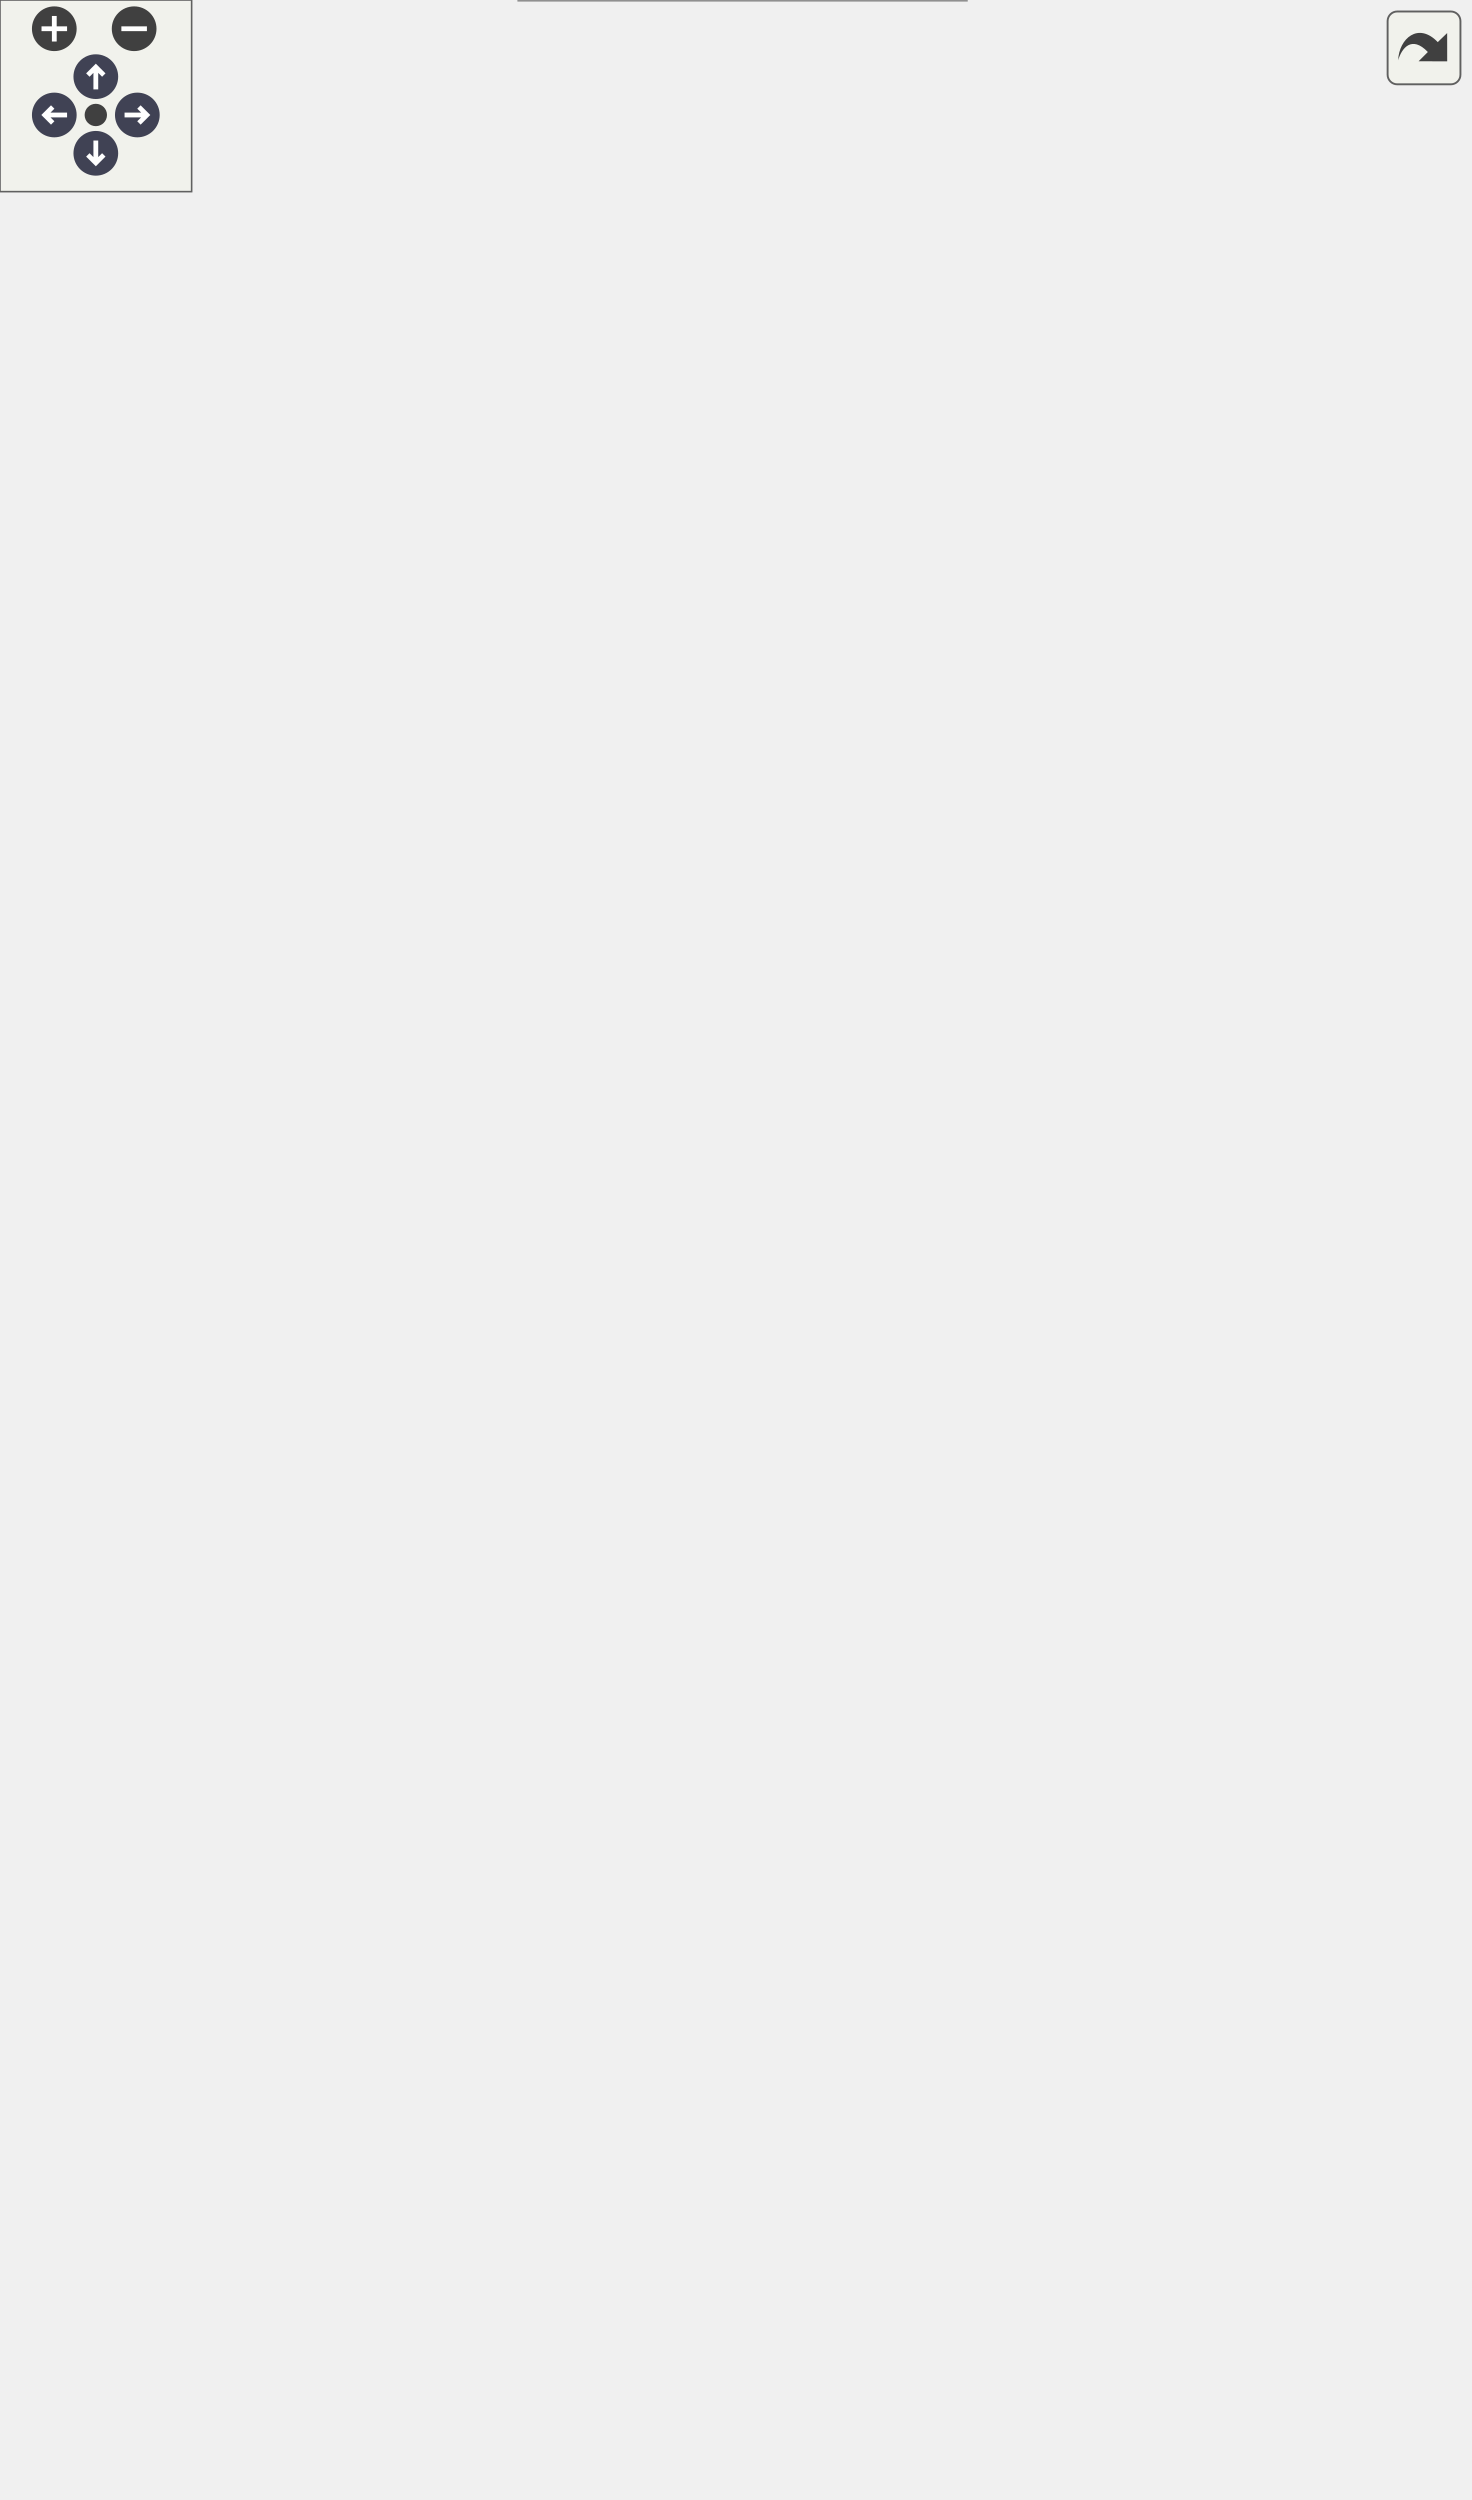
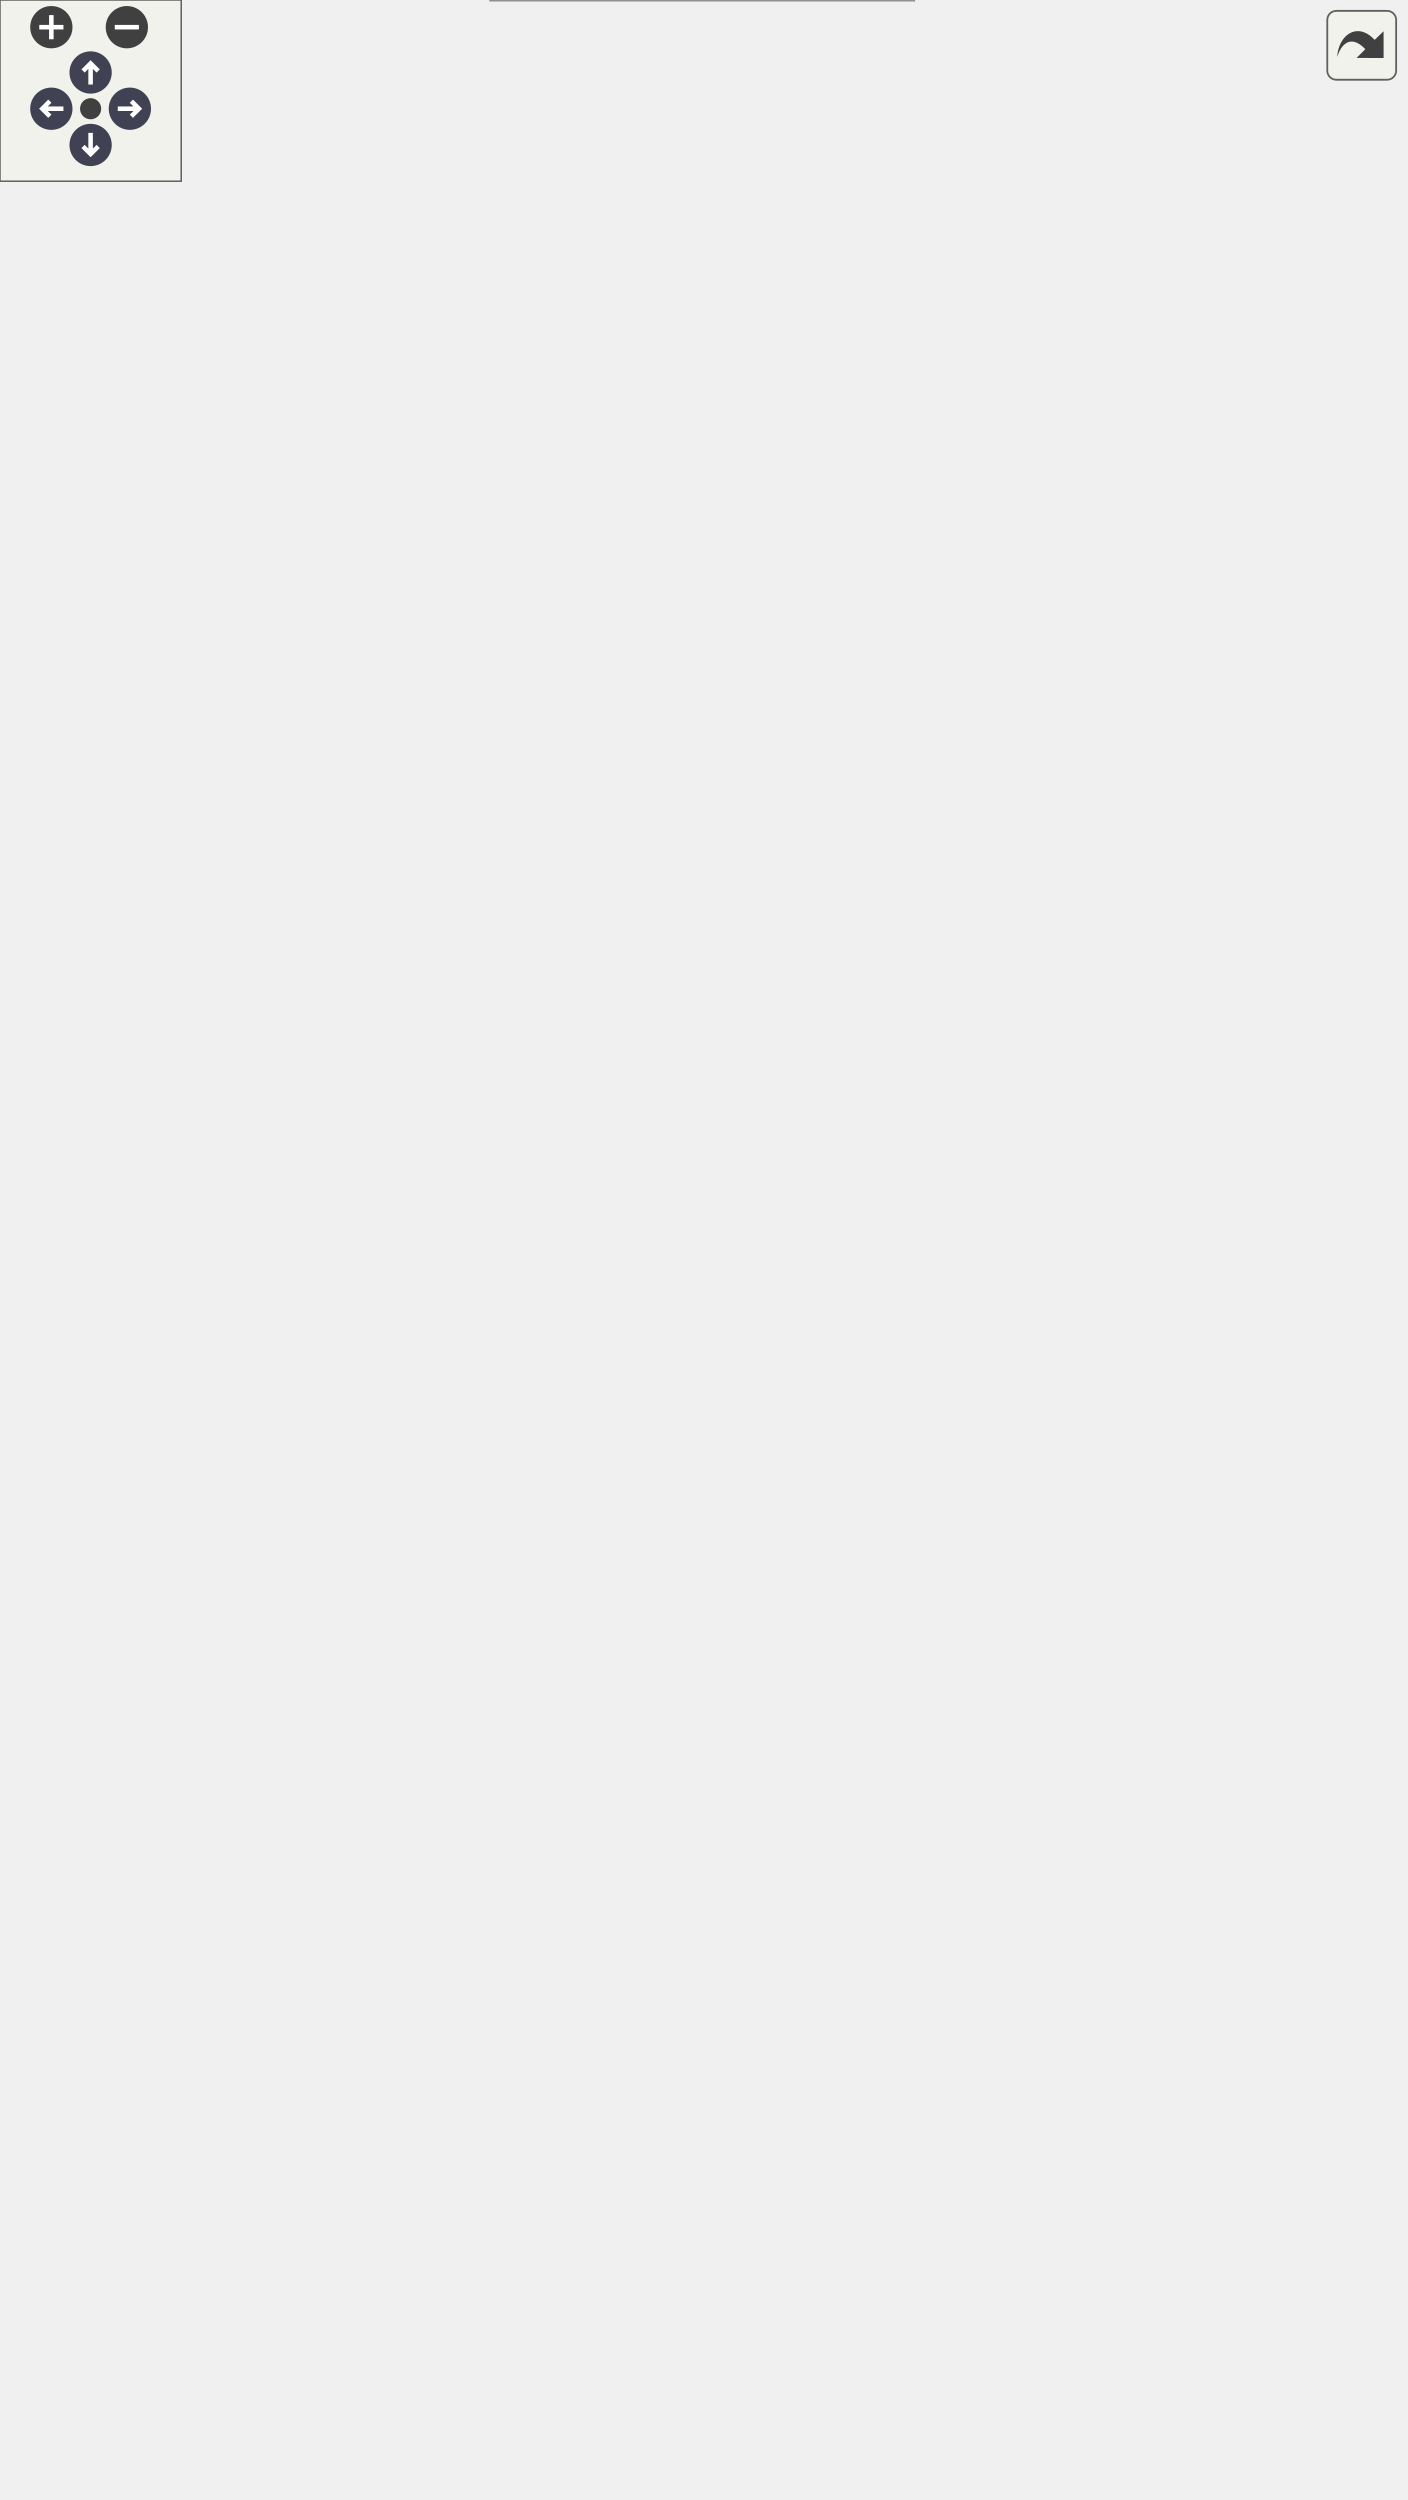
<svg xmlns="http://www.w3.org/2000/svg" xmlns:xlink="http://www.w3.org/1999/xlink" id="main" version="1.1" xml:space="preserve">
  <style type="text/css">
.node, .edge {opacity: 0.7;}
.node.selected, .edge.selected {opacity: 1;}
.edge:hover path { stroke: red; }
.edge:hover polygon { stroke: red; fill: red; }
</style>
  <defs>
    <circle id="rim" cx="0" cy="0" r="7" />
    <circle id="rim2" cx="0" cy="0" r="3.5" />
    <g id="zoomPlus">
      <use xlink:href="#rim" fill="#404040">
        <set attributeName="fill" to="#808080" begin="zoomplus.mouseover" end="zoomplus.mouseout" />
      </use>
      <path d="M-4,0h8M0,-4v8" fill="none" stroke="white" stroke-width="1.5" pointer-events="none" />
    </g>
    <g id="zoomMin">
      <use xlink:href="#rim" fill="#404040">
        <set attributeName="fill" to="#808080" begin="zoomminus.mouseover" end="zoomminus.mouseout" />
      </use>
      <path d="M-4,0h8" fill="none" stroke="white" stroke-width="1.5" pointer-events="none" />
    </g>
    <g id="arrowUp" transform="translate(30 24)">
      <use xlink:href="#rim" />
      <path pointer-events="none" fill="none" stroke="white" stroke-width="1.5" d="M0,-3.0v7 M-2.5,-0.5L0,-3.0L2.5,-0.5" />
    </g>
    <g id="arrowRight" transform="rotate(90) translate(36 -43)">
      <use xlink:href="#rim" />
      <path pointer-events="none" fill="none" stroke="white" stroke-width="1.5" d="M0,-3.0v7 M-2.5,-0.5L0,-3.0L2.5,-0.5" />
    </g>
    <g id="arrowDown" transform="rotate(180) translate(-30 -48)">
      <use xlink:href="#rim" />
      <path pointer-events="none" fill="none" stroke="white" stroke-width="1.5" d="M0,-3.0v7 M-2.5,-0.5L0,-3.0L2.5,-0.5" />
    </g>
    <g id="arrowLeft" transform="rotate(270) translate(-36 17)">
      <use xlink:href="#rim" />
      <path pointer-events="none" fill="none" stroke="white" stroke-width="1.5" d="M0,-3.0v7 M-2.5,-0.5L0,-3.0L2.5,-0.5" />
    </g>
    <g id="resetDef">
      <use xlink:href="#rim2" fill="#404040">
        <set attributeName="fill" to="#808080" begin="reset.mouseover" end="reset.mouseout" />
      </use>
    </g>
  </defs>
  <svg id="graph" class="graph">
    <g id="viewport">
      <g id="Node000001" class="node">
        <g id="a_Node000001">
          <a xlink:title="Base Query class combining QueryInputIsIndex and QueryOutputIsNearest.">
            <polygon fill="#999999" stroke="transparent" points="302.5,-60 162.5,-60 162.5,0 302.5,0 302.5,-60" />
            <text text-anchor="start" x="167.5" y="-48" font-family="Helvetica,sans-Serif" font-size="10.00">Ponca::NearestIndexQuery</text>
            <text text-anchor="start" x="189.5" y="-37" font-family="Helvetica,sans-Serif" font-size="10.00">&lt; Index, Scalar &gt;</text>
            <text text-anchor="start" x="230.5" y="-22" font-family="Helvetica,sans-Serif" font-size="10.00"> </text>
            <text text-anchor="start" x="230.5" y="-7" font-family="Helvetica,sans-Serif" font-size="10.00"> </text>
            <polygon fill="#666666" stroke="#666666" points="162.5,-32 162.5,-32 302.5,-32 302.5,-32 162.5,-32" />
            <polygon fill="#666666" stroke="#666666" points="162.5,-17 162.5,-17 302.5,-17 302.5,-17 162.5,-17" />
            <polygon fill="none" stroke="#666666" points="162.5,0 162.5,-60 302.5,-60 302.5,0 162.5,0" />
          </a>
        </g>
      </g>
      <g id="Node000002" class="node">
        <g id="a_Node000002">
          <a xlink:href="group__spatialpartitioning.html" target="_top" xlink:title=" ">
-             <polygon fill="white" stroke="transparent" points="314.5,-183 150.5,-183 150.5,-97 314.5,-97 314.5,-183" />
-             <text text-anchor="start" x="155.5" y="-171" font-family="Helvetica,sans-Serif" font-size="10.00">Ponca::Query&lt; QueryInput</text>
-             <text text-anchor="start" x="155.5" y="-160" font-family="Helvetica,sans-Serif" font-size="10.00">IsIndex&lt; Index &gt;, QueryOutput</text>
-             <text text-anchor="start" x="160.5" y="-149" font-family="Helvetica,sans-Serif" font-size="10.00">IsNearest&lt; Index, Scalar &gt; &gt;</text>
-             <text text-anchor="start" x="230.5" y="-134" font-family="Helvetica,sans-Serif" font-size="10.00"> </text>
-             <text text-anchor="start" x="181" y="-119" font-family="Helvetica,sans-Serif" font-size="10.00">+</text>
-             <text text-anchor="start" x="220.5" y="-119" font-family="Helvetica,sans-Serif" font-size="10.00">Query()</text>
-             <text text-anchor="start" x="181" y="-104" font-family="Helvetica,sans-Serif" font-size="10.00">+</text>
-             <text text-anchor="start" x="220.5" y="-104" font-family="Helvetica,sans-Serif" font-size="10.00">Query()</text>
-             <polygon fill="#bfbfbf" stroke="#bfbfbf" points="150.5,-144 150.5,-144 314.5,-144 314.5,-144 150.5,-144" />
-             <polygon fill="#bfbfbf" stroke="#bfbfbf" points="150.5,-129 150.5,-129 314.5,-129 314.5,-129 150.5,-129" />
-             <polygon fill="none" stroke="#bfbfbf" points="150.5,-97 150.5,-183 314.5,-183 314.5,-97 150.5,-97" />
+             <polygon fill="white" stroke="transparent" points="314.5,-213 150.5,-213 150.5,-97 314.5,-97 314.5,-213" />
+             <text text-anchor="start" x="155.5" y="-201" font-family="Helvetica,sans-Serif" font-size="10.00">Ponca::Query&lt; QueryInput</text>
+             <text text-anchor="start" x="155.5" y="-190" font-family="Helvetica,sans-Serif" font-size="10.00">IsIndex&lt; Index &gt;, QueryOutput</text>
+             <text text-anchor="start" x="160.5" y="-179" font-family="Helvetica,sans-Serif" font-size="10.00">IsNearest&lt; Index, Scalar &gt; &gt;</text>
+             <text text-anchor="start" x="230.5" y="-164" font-family="Helvetica,sans-Serif" font-size="10.00"> </text>
+             <text text-anchor="start" x="176" y="-149" font-family="Helvetica,sans-Serif" font-size="10.00">+</text>
+             <text text-anchor="start" x="210.5" y="-149" font-family="Helvetica,sans-Serif" font-size="10.00">Query()</text>
+             <text text-anchor="start" x="176" y="-134" font-family="Helvetica,sans-Serif" font-size="10.00">+</text>
+             <text text-anchor="start" x="210.5" y="-134" font-family="Helvetica,sans-Serif" font-size="10.00">Query()</text>
+             <text text-anchor="start" x="176" y="-119" font-family="Helvetica,sans-Serif" font-size="10.00">+</text>
+             <text text-anchor="start" x="210.5" y="-119" font-family="Helvetica,sans-Serif" font-size="10.00">operator()()</text>
+             <text text-anchor="start" x="176" y="-104" font-family="Helvetica,sans-Serif" font-size="10.00">+</text>
+             <text text-anchor="start" x="210.5" y="-104" font-family="Helvetica,sans-Serif" font-size="10.00">operator()()</text>
+             <polygon fill="#666666" stroke="#666666" points="150.5,-174 150.5,-174 314.5,-174 314.5,-174 150.5,-174" />
+             <polygon fill="#666666" stroke="#666666" points="150.5,-159 150.5,-159 314.5,-159 314.5,-159 150.5,-159" />
+             <polygon fill="none" stroke="#666666" points="150.5,-97 150.5,-213 314.5,-213 314.5,-97 150.5,-97" />
          </a>
        </g>
      </g>
      <g id="edge1_Node000001_Node000002" class="edge">
        <g id="a_edge1_Node000001_Node000002">
          <a xlink:title=" ">
-             <path fill="none" stroke="#63b8ff" d="M232.5,-86.69C232.5,-77.54 232.5,-68.33 232.5,-60.1" />
-             <polygon fill="none" stroke="#63b8ff" points="229,-86.94 232.5,-96.94 236,-86.94 229,-86.94" />
+             <path fill="none" stroke="#63b8ff" d="M232.5,-86.71C232.5,-77.42 232.5,-68.31 232.5,-60.23" />
+             <polygon fill="none" stroke="#63b8ff" points="229,-86.82 232.5,-96.82 236,-86.82 229,-86.82" />
          </a>
        </g>
      </g>
      <g id="Node000003" class="node">
        <g id="a_Node000003">
-           <a xlink:href="group__spatialpartitioning.html#structPonca_1_1QueryInputIsIndex" target="_top" xlink:title="Base class for queries storing points.">
-             <polygon fill="white" stroke="transparent" points="135,-357 0,-357 0,-267 135,-267 135,-357" />
-             <text text-anchor="start" x="5.5" y="-345" font-family="Helvetica,sans-Serif" font-size="10.00">Ponca::QueryInputIsIndex</text>
-             <text text-anchor="start" x="43" y="-334" font-family="Helvetica,sans-Serif" font-size="10.00">&lt; Index &gt;</text>
-             <text text-anchor="start" x="66" y="-319" font-family="Helvetica,sans-Serif" font-size="10.00"> </text>
-             <text text-anchor="start" x="8.5" y="-304" font-family="Helvetica,sans-Serif" font-size="10.00">+</text>
-             <text text-anchor="start" x="25.5" y="-304" font-family="Helvetica,sans-Serif" font-size="10.00">QueryInputIsIndex()</text>
-             <text text-anchor="start" x="8.5" y="-289" font-family="Helvetica,sans-Serif" font-size="10.00">#</text>
-             <text text-anchor="start" x="25.5" y="-289" font-family="Helvetica,sans-Serif" font-size="10.00">skipIndexFunctor()</text>
-             <text text-anchor="start" x="8.5" y="-274" font-family="Helvetica,sans-Serif" font-size="10.00">#</text>
-             <text text-anchor="start" x="25.5" y="-274" font-family="Helvetica,sans-Serif" font-size="10.00">getInputPosition()</text>
-             <polygon fill="#666666" stroke="#666666" points="0.5,-329 0.5,-329 135.5,-329 135.5,-329 0.5,-329" />
-             <polygon fill="#666666" stroke="#666666" points="0.5,-314 0.5,-314 135.5,-314 135.5,-314 0.5,-314" />
-             <polygon fill="none" stroke="#666666" points="0,-267 0,-357 135,-357 135,-267 0,-267" />
+           <a xlink:href="group__spatialpartitioning.html#structPonca_1_1QueryInputIsIndex" target="_top" xlink:title="Extension of QueryInput that handles an index based search, in a partitioning structure.">
+             <polygon fill="white" stroke="transparent" points="135,-402 0,-402 0,-297 135,-297 135,-402" />
+             <text text-anchor="start" x="5.5" y="-389.5" font-family="Helvetica,sans-Serif" font-size="10.00">Ponca::QueryInputIsIndex</text>
+             <text text-anchor="start" x="43" y="-378.5" font-family="Helvetica,sans-Serif" font-size="10.00">&lt; Index &gt;</text>
+             <text text-anchor="start" x="66" y="-363.5" font-family="Helvetica,sans-Serif" font-size="10.00"> </text>
+             <text text-anchor="start" x="8.5" y="-348.5" font-family="Helvetica,sans-Serif" font-size="10.00">+</text>
+             <text text-anchor="start" x="25.5" y="-348.5" font-family="Helvetica,sans-Serif" font-size="10.00">QueryInputIsIndex()</text>
+             <text text-anchor="start" x="8.5" y="-333.5" font-family="Helvetica,sans-Serif" font-size="10.00">+</text>
+             <text text-anchor="start" x="25.5" y="-333.5" font-family="Helvetica,sans-Serif" font-size="10.00">operator()()</text>
+             <text text-anchor="start" x="8.5" y="-318.5" font-family="Helvetica,sans-Serif" font-size="10.00">#</text>
+             <text text-anchor="start" x="25.5" y="-318.5" font-family="Helvetica,sans-Serif" font-size="10.00">skipIndexFunctor()</text>
+             <text text-anchor="start" x="8.5" y="-303.5" font-family="Helvetica,sans-Serif" font-size="10.00">#</text>
+             <text text-anchor="start" x="25.5" y="-303.5" font-family="Helvetica,sans-Serif" font-size="10.00">getInputPosition()</text>
+             <polygon fill="#666666" stroke="#666666" points="0.5,-373.5 0.5,-373.5 135.5,-373.5 135.5,-373.5 0.5,-373.5" />
+             <polygon fill="#666666" stroke="#666666" points="0.5,-358.5 0.5,-358.5 135.5,-358.5 135.5,-358.5 0.5,-358.5" />
+             <polygon fill="none" stroke="#666666" points="0,-297 0,-402 135,-402 135,-297 0,-297" />
          </a>
        </g>
      </g>
      <g id="edge2_Node000002_Node000003" class="edge">
        <g id="a_edge2_Node000002_Node000003">
          <a xlink:title=" ">
-             <path fill="none" stroke="#63b8ff" d="M117.61,-259.37C141.26,-235 169.13,-206.29 191.5,-183.24" />
-             <polygon fill="none" stroke="#63b8ff" points="114.87,-257.16 110.42,-266.78 119.9,-262.04 114.87,-257.16" />
+             <path fill="none" stroke="#63b8ff" d="M118.33,-289.2C139.07,-265 162.96,-237.13 183.51,-213.15" />
+             <polygon fill="none" stroke="#63b8ff" points="115.57,-287.04 111.72,-296.91 120.88,-291.6 115.57,-287.04" />
          </a>
        </g>
      </g>
      <g id="Node000004" class="node">
        <g id="a_Node000004">
          <a xlink:href="group__spatialpartitioning.html" target="_top" xlink:title=" ">
-             <polygon fill="white" stroke="transparent" points="121.5,-499 13.5,-499 13.5,-409 121.5,-409 121.5,-499" />
-             <text text-anchor="start" x="18.5" y="-487" font-family="Helvetica,sans-Serif" font-size="10.00">Ponca::QueryInput&lt;</text>
-             <text text-anchor="start" x="46.5" y="-476" font-family="Helvetica,sans-Serif" font-size="10.00"> Index &gt;</text>
-             <text text-anchor="start" x="65.5" y="-461" font-family="Helvetica,sans-Serif" font-size="10.00"> </text>
-             <text text-anchor="start" x="23.5" y="-446" font-family="Helvetica,sans-Serif" font-size="10.00">+</text>
-             <text text-anchor="start" x="42.5" y="-446" font-family="Helvetica,sans-Serif" font-size="10.00">QueryInput()</text>
-             <text text-anchor="start" x="23.5" y="-431" font-family="Helvetica,sans-Serif" font-size="10.00">+</text>
-             <text text-anchor="start" x="42.5" y="-431" font-family="Helvetica,sans-Serif" font-size="10.00">input()</text>
-             <text text-anchor="start" x="23.5" y="-416" font-family="Helvetica,sans-Serif" font-size="10.00">#</text>
-             <text text-anchor="start" x="42.5" y="-416" font-family="Helvetica,sans-Serif" font-size="10.00">editInput()</text>
-             <polygon fill="#666666" stroke="#666666" points="13.5,-471 13.5,-471 121.5,-471 121.5,-471 13.5,-471" />
-             <polygon fill="#666666" stroke="#666666" points="13.5,-456 13.5,-456 121.5,-456 121.5,-456 13.5,-456" />
-             <polygon fill="none" stroke="#666666" points="13.5,-409 13.5,-499 121.5,-499 121.5,-409 13.5,-409" />
+             <polygon fill="white" stroke="transparent" points="121.5,-544 13.5,-544 13.5,-454 121.5,-454 121.5,-544" />
+             <text text-anchor="start" x="18.5" y="-532" font-family="Helvetica,sans-Serif" font-size="10.00">Ponca::QueryInput&lt;</text>
+             <text text-anchor="start" x="46.5" y="-521" font-family="Helvetica,sans-Serif" font-size="10.00"> Index &gt;</text>
+             <text text-anchor="start" x="65.5" y="-506" font-family="Helvetica,sans-Serif" font-size="10.00"> </text>
+             <text text-anchor="start" x="23.5" y="-491" font-family="Helvetica,sans-Serif" font-size="10.00">+</text>
+             <text text-anchor="start" x="42.5" y="-491" font-family="Helvetica,sans-Serif" font-size="10.00">QueryInput()</text>
+             <text text-anchor="start" x="23.5" y="-476" font-family="Helvetica,sans-Serif" font-size="10.00">+</text>
+             <text text-anchor="start" x="42.5" y="-476" font-family="Helvetica,sans-Serif" font-size="10.00">input()</text>
+             <text text-anchor="start" x="23.5" y="-461" font-family="Helvetica,sans-Serif" font-size="10.00">#</text>
+             <text text-anchor="start" x="42.5" y="-461" font-family="Helvetica,sans-Serif" font-size="10.00">setInput()</text>
+             <polygon fill="#666666" stroke="#666666" points="13.5,-516 13.5,-516 121.5,-516 121.5,-516 13.5,-516" />
+             <polygon fill="#666666" stroke="#666666" points="13.5,-501 13.5,-501 121.5,-501 121.5,-501 13.5,-501" />
+             <polygon fill="none" stroke="#666666" points="13.5,-454 13.5,-544 121.5,-544 121.5,-454 13.5,-454" />
          </a>
        </g>
      </g>
      <g id="edge3_Node000003_Node000004" class="edge">
        <g id="a_edge3_Node000003_Node000004">
          <a xlink:title=" ">
-             <path fill="none" stroke="#63b8ff" d="M67.5,-398.41C67.5,-384.69 67.5,-370.14 67.5,-357.01" />
-             <polygon fill="none" stroke="#63b8ff" points="64,-398.7 67.5,-408.7 71,-398.7 64,-398.7" />
+             <path fill="none" stroke="#63b8ff" d="M67.5,-443.62C67.5,-430.1 67.5,-415.64 67.5,-402.25" />
+             <polygon fill="none" stroke="#63b8ff" points="64,-443.75 67.5,-453.75 71,-443.75 64,-443.75" />
          </a>
        </g>
      </g>
      <g id="Node000005" class="node">
        <g id="a_Node000005">
          <a xlink:href="group__spatialpartitioning.html#structPonca_1_1QueryInputBase" target="_top" xlink:title="Base class for queries input type.">
-             <polygon fill="white" stroke="transparent" points="125.5,-722 1.5,-722 1.5,-673 125.5,-673 125.5,-722" />
-             <text text-anchor="start" x="6.5" y="-709.5" font-family="Helvetica,sans-Serif" font-size="10.00">Ponca::QueryInputBase</text>
-             <text text-anchor="start" x="61.5" y="-694.5" font-family="Helvetica,sans-Serif" font-size="10.00"> </text>
-             <text text-anchor="start" x="61.5" y="-679.5" font-family="Helvetica,sans-Serif" font-size="10.00"> </text>
-             <polygon fill="#666666" stroke="#666666" points="1.5,-704.5 1.5,-704.5 125.5,-704.5 125.5,-704.5 1.5,-704.5" />
-             <polygon fill="#666666" stroke="#666666" points="1.5,-689.5 1.5,-689.5 125.5,-689.5 125.5,-689.5 1.5,-689.5" />
-             <polygon fill="none" stroke="#666666" points="1.5,-673 1.5,-722 125.5,-722 125.5,-673 1.5,-673" />
+             <polygon fill="white" stroke="transparent" points="125.5,-767 1.5,-767 1.5,-718 125.5,-718 125.5,-767" />
+             <text text-anchor="start" x="6.5" y="-754.5" font-family="Helvetica,sans-Serif" font-size="10.00">Ponca::QueryInputBase</text>
+             <text text-anchor="start" x="61.5" y="-739.5" font-family="Helvetica,sans-Serif" font-size="10.00"> </text>
+             <text text-anchor="start" x="61.5" y="-724.5" font-family="Helvetica,sans-Serif" font-size="10.00"> </text>
+             <polygon fill="#666666" stroke="#666666" points="1.5,-749.5 1.5,-749.5 125.5,-749.5 125.5,-749.5 1.5,-749.5" />
+             <polygon fill="#666666" stroke="#666666" points="1.5,-734.5 1.5,-734.5 125.5,-734.5 125.5,-734.5 1.5,-734.5" />
+             <polygon fill="none" stroke="#666666" points="1.5,-718 1.5,-767 125.5,-767 125.5,-718 1.5,-718" />
          </a>
        </g>
      </g>
      <g id="edge4_Node000004_Node000005" class="edge">
        <g id="a_edge4_Node000004_Node000005">
          <a xlink:title=" ">
-             <path fill="none" stroke="#63b8ff" d="M64.06,-662.74C64.77,-619.97 65.99,-546.19 66.77,-499.04" />
-             <polygon fill="none" stroke="#63b8ff" points="60.56,-662.85 63.89,-672.9 67.56,-662.96 60.56,-662.85" />
+             <path fill="none" stroke="#63b8ff" d="M64.06,-707.74C64.77,-664.97 65.99,-591.19 66.77,-544.04" />
+             <polygon fill="none" stroke="#63b8ff" points="60.56,-707.85 63.89,-717.9 67.56,-707.96 60.56,-707.85" />
          </a>
        </g>
      </g>
      <g id="Node000006" class="node">
        <g id="a_Node000006">
-           <a xlink:href="group__spatialpartitioning.html#structPonca_1_1QueryInput" target="_top" xlink:title="Base class for typed queries input type.">
-             <polygon fill="white" stroke="transparent" points="187.5,-636 79.5,-636 79.5,-546 187.5,-546 187.5,-636" />
-             <text text-anchor="start" x="84.5" y="-624" font-family="Helvetica,sans-Serif" font-size="10.00">Ponca::QueryInput&lt;</text>
-             <text text-anchor="start" x="100" y="-613" font-family="Helvetica,sans-Serif" font-size="10.00"> InputType_ &gt;</text>
-             <text text-anchor="start" x="131.5" y="-598" font-family="Helvetica,sans-Serif" font-size="10.00"> </text>
-             <text text-anchor="start" x="89.5" y="-583" font-family="Helvetica,sans-Serif" font-size="10.00">+</text>
-             <text text-anchor="start" x="108.5" y="-583" font-family="Helvetica,sans-Serif" font-size="10.00">QueryInput()</text>
-             <text text-anchor="start" x="89.5" y="-568" font-family="Helvetica,sans-Serif" font-size="10.00">+</text>
-             <text text-anchor="start" x="108.5" y="-568" font-family="Helvetica,sans-Serif" font-size="10.00">input()</text>
-             <text text-anchor="start" x="89.5" y="-553" font-family="Helvetica,sans-Serif" font-size="10.00">#</text>
-             <text text-anchor="start" x="108.5" y="-553" font-family="Helvetica,sans-Serif" font-size="10.00">editInput()</text>
-             <polygon fill="#666666" stroke="#666666" points="79.5,-608 79.5,-608 187.5,-608 187.5,-608 79.5,-608" />
-             <polygon fill="#666666" stroke="#666666" points="79.5,-593 79.5,-593 187.5,-593 187.5,-593 79.5,-593" />
-             <polygon fill="none" stroke="#666666" points="79.5,-546 79.5,-636 187.5,-636 187.5,-546 79.5,-546" />
+           <a xlink:href="group__spatialpartitioning.html#structPonca_1_1QueryInput" target="_top" xlink:title="Base class for Query input type.">
+             <polygon fill="white" stroke="transparent" points="187.5,-681 79.5,-681 79.5,-591 187.5,-591 187.5,-681" />
+             <text text-anchor="start" x="84.5" y="-669" font-family="Helvetica,sans-Serif" font-size="10.00">Ponca::QueryInput&lt;</text>
+             <text text-anchor="start" x="100" y="-658" font-family="Helvetica,sans-Serif" font-size="10.00"> InputType_ &gt;</text>
+             <text text-anchor="start" x="131.5" y="-643" font-family="Helvetica,sans-Serif" font-size="10.00"> </text>
+             <text text-anchor="start" x="89.5" y="-628" font-family="Helvetica,sans-Serif" font-size="10.00">+</text>
+             <text text-anchor="start" x="108.5" y="-628" font-family="Helvetica,sans-Serif" font-size="10.00">QueryInput()</text>
+             <text text-anchor="start" x="89.5" y="-613" font-family="Helvetica,sans-Serif" font-size="10.00">+</text>
+             <text text-anchor="start" x="108.5" y="-613" font-family="Helvetica,sans-Serif" font-size="10.00">input()</text>
+             <text text-anchor="start" x="89.5" y="-598" font-family="Helvetica,sans-Serif" font-size="10.00">#</text>
+             <text text-anchor="start" x="108.5" y="-598" font-family="Helvetica,sans-Serif" font-size="10.00">setInput()</text>
+             <polygon fill="#666666" stroke="#666666" points="79.5,-653 79.5,-653 187.5,-653 187.5,-653 79.5,-653" />
+             <polygon fill="#666666" stroke="#666666" points="79.5,-638 79.5,-638 187.5,-638 187.5,-638 79.5,-638" />
+             <polygon fill="none" stroke="#666666" points="79.5,-591 79.5,-681 187.5,-681 187.5,-591 79.5,-591" />
          </a>
        </g>
      </g>
      <g id="edge6_Node000006_Node000005" class="edge">
        <g id="a_edge6_Node000006_Node000005">
          <a xlink:title=" ">
-             <path fill="none" stroke="#63b8ff" d="M85.1,-664.26C91.04,-655.39 97.59,-645.6 103.91,-636.18" />
-             <polygon fill="none" stroke="#63b8ff" points="82.04,-662.53 79.38,-672.79 87.86,-666.43 82.04,-662.53" />
+             <path fill="none" stroke="#63b8ff" d="M85.1,-709.26C91.04,-700.39 97.59,-690.6 103.91,-681.18" />
+             <polygon fill="none" stroke="#63b8ff" points="82.04,-707.53 79.38,-717.79 87.86,-711.43 82.04,-707.53" />
          </a>
        </g>
      </g>
      <g id="edge5_Node000004_Node000006" class="edge">
        <g id="a_edge5_Node000004_Node000006">
          <a xlink:title=" ">
-             <path fill="none" stroke="orange" d="M107.35,-536.52C101.32,-524.19 94.97,-511.2 89.16,-499.3" />
-             <polygon fill="orange" stroke="orange" points="104.35,-538.35 111.89,-545.8 110.64,-535.27 104.35,-538.35" />
-           </a>
-         </g>
-         <text text-anchor="middle" x="129" y="-520" font-family="Helvetica,sans-Serif" font-size="10.00" fill="grey"> &lt; Index &gt;</text>
+             <path fill="none" stroke="orange" d="M107.35,-581.52C101.32,-569.19 94.97,-556.2 89.16,-544.3" />
+             <polygon fill="orange" stroke="orange" points="104.35,-583.35 111.89,-590.8 110.64,-580.27 104.35,-583.35" />
+           </a>
+         </g>
+         <text text-anchor="middle" x="129" y="-565" font-family="Helvetica,sans-Serif" font-size="10.00" fill="grey"> &lt; Index &gt;</text>
      </g>
      <g id="Node000007" class="node">
        <g id="a_Node000007">
-           <a xlink:href="group__spatialpartitioning.html#structPonca_1_1QueryOutputIsNearest" target="_top" xlink:title="Base class for nearest queries.">
-             <polygon fill="white" stroke="transparent" points="311.5,-372 153.5,-372 153.5,-252 311.5,-252 311.5,-372" />
-             <text text-anchor="start" x="160" y="-360" font-family="Helvetica,sans-Serif" font-size="10.00">Ponca::QueryOutputIsNearest</text>
-             <text text-anchor="start" x="189.5" y="-349" font-family="Helvetica,sans-Serif" font-size="10.00">&lt; Index, Scalar &gt;</text>
-             <text text-anchor="start" x="157.5" y="-334" font-family="Helvetica,sans-Serif" font-size="10.00">#</text>
-             <text text-anchor="start" x="170.5" y="-334" font-family="Helvetica,sans-Serif" font-size="10.00">m_nearest</text>
-             <text text-anchor="start" x="157.5" y="-319" font-family="Helvetica,sans-Serif" font-size="10.00">#</text>
-             <text text-anchor="start" x="170.5" y="-319" font-family="Helvetica,sans-Serif" font-size="10.00">m_squared_distance</text>
-             <text text-anchor="start" x="157.5" y="-304" font-family="Helvetica,sans-Serif" font-size="10.00">+</text>
-             <text text-anchor="start" x="170.5" y="-304" font-family="Helvetica,sans-Serif" font-size="10.00">QueryOutputIsNearest()</text>
-             <text text-anchor="start" x="157.5" y="-289" font-family="Helvetica,sans-Serif" font-size="10.00">+</text>
-             <text text-anchor="start" x="170.5" y="-289" font-family="Helvetica,sans-Serif" font-size="10.00">get()</text>
-             <text text-anchor="start" x="157.5" y="-274" font-family="Helvetica,sans-Serif" font-size="10.00">#</text>
-             <text text-anchor="start" x="170.5" y="-274" font-family="Helvetica,sans-Serif" font-size="10.00">reset()</text>
-             <text text-anchor="start" x="157.5" y="-259" font-family="Helvetica,sans-Serif" font-size="10.00">#</text>
-             <text text-anchor="start" x="170.5" y="-259" font-family="Helvetica,sans-Serif" font-size="10.00">descentDistanceThreshold()</text>
-             <polygon fill="#666666" stroke="#666666" points="153.5,-344 153.5,-344 311.5,-344 311.5,-344 153.5,-344" />
-             <polygon fill="#666666" stroke="#666666" points="153.5,-314 153.5,-314 168.5,-314 168.5,-314 153.5,-314" />
-             <polygon fill="#666666" stroke="#666666" points="168.5,-314 168.5,-314 311.5,-314 311.5,-314 168.5,-314" />
-             <polygon fill="none" stroke="#666666" points="153.5,-252 153.5,-372 311.5,-372 311.5,-252 153.5,-252" />
+           <a xlink:href="group__spatialpartitioning.html#structPonca_1_1QueryOutputIsNearest" target="_top" xlink:title="Class to construct the nearest query output.">
+             <polygon fill="white" stroke="transparent" points="311.5,-417 153.5,-417 153.5,-282 311.5,-282 311.5,-417" />
+             <text text-anchor="start" x="160" y="-404.5" font-family="Helvetica,sans-Serif" font-size="10.00">Ponca::QueryOutputIsNearest</text>
+             <text text-anchor="start" x="189.5" y="-393.5" font-family="Helvetica,sans-Serif" font-size="10.00">&lt; Index, Scalar &gt;</text>
+             <text text-anchor="start" x="157.5" y="-378.5" font-family="Helvetica,sans-Serif" font-size="10.00">#</text>
+             <text text-anchor="start" x="170.5" y="-378.5" font-family="Helvetica,sans-Serif" font-size="10.00">m_nearest</text>
+             <text text-anchor="start" x="157.5" y="-363.5" font-family="Helvetica,sans-Serif" font-size="10.00">#</text>
+             <text text-anchor="start" x="170.5" y="-363.5" font-family="Helvetica,sans-Serif" font-size="10.00">m_squared_distance</text>
+             <text text-anchor="start" x="157.5" y="-348.5" font-family="Helvetica,sans-Serif" font-size="10.00">+</text>
+             <text text-anchor="start" x="170.5" y="-348.5" font-family="Helvetica,sans-Serif" font-size="10.00">QueryOutputIsNearest()</text>
+             <text text-anchor="start" x="157.5" y="-333.5" font-family="Helvetica,sans-Serif" font-size="10.00">+</text>
+             <text text-anchor="start" x="170.5" y="-333.5" font-family="Helvetica,sans-Serif" font-size="10.00">operator()()</text>
+             <text text-anchor="start" x="157.5" y="-318.5" font-family="Helvetica,sans-Serif" font-size="10.00">+</text>
+             <text text-anchor="start" x="170.5" y="-318.5" font-family="Helvetica,sans-Serif" font-size="10.00">get()</text>
+             <text text-anchor="start" x="157.5" y="-303.5" font-family="Helvetica,sans-Serif" font-size="10.00">#</text>
+             <text text-anchor="start" x="170.5" y="-303.5" font-family="Helvetica,sans-Serif" font-size="10.00">reset()</text>
+             <text text-anchor="start" x="157.5" y="-288.5" font-family="Helvetica,sans-Serif" font-size="10.00">#</text>
+             <text text-anchor="start" x="170.5" y="-288.5" font-family="Helvetica,sans-Serif" font-size="10.00">descentDistanceThreshold()</text>
+             <polygon fill="#666666" stroke="#666666" points="153.5,-388.5 153.5,-388.5 311.5,-388.5 311.5,-388.5 153.5,-388.5" />
+             <polygon fill="#666666" stroke="#666666" points="153.5,-358.5 153.5,-358.5 168.5,-358.5 168.5,-358.5 153.5,-358.5" />
+             <polygon fill="#666666" stroke="#666666" points="168.5,-358.5 168.5,-358.5 311.5,-358.5 311.5,-358.5 168.5,-358.5" />
+             <polygon fill="none" stroke="#666666" points="153.5,-282 153.5,-417 311.5,-417 311.5,-282 153.5,-282" />
          </a>
        </g>
      </g>
      <g id="edge7_Node000002_Node000007" class="edge">
        <g id="a_edge7_Node000002_Node000007">
          <a xlink:title=" ">
-             <path fill="none" stroke="#63b8ff" d="M232.5,-241.33C232.5,-221.55 232.5,-200.63 232.5,-183.04" />
-             <polygon fill="none" stroke="#63b8ff" points="229,-241.54 232.5,-251.54 236,-241.54 229,-241.54" />
+             <path fill="none" stroke="#63b8ff" d="M232.5,-271.87C232.5,-252.31 232.5,-231.62 232.5,-213.22" />
+             <polygon fill="none" stroke="#63b8ff" points="229,-271.98 232.5,-281.98 236,-271.98 229,-271.98" />
          </a>
        </g>
      </g>
      <g id="Node000008" class="node">
        <g id="a_Node000008">
-           <a xlink:href="group__spatialpartitioning.html#structPonca_1_1QueryOutputBase" target="_top" xlink:title="Base class for queries output type.">
-             <polygon fill="white" stroke="transparent" points="298.5,-478.5 166.5,-478.5 166.5,-429.5 298.5,-429.5 298.5,-478.5" />
-             <text text-anchor="start" x="171.5" y="-466" font-family="Helvetica,sans-Serif" font-size="10.00">Ponca::QueryOutputBase</text>
-             <text text-anchor="start" x="230.5" y="-451" font-family="Helvetica,sans-Serif" font-size="10.00"> </text>
-             <text text-anchor="start" x="230.5" y="-436" font-family="Helvetica,sans-Serif" font-size="10.00"> </text>
-             <polygon fill="#666666" stroke="#666666" points="166.5,-461 166.5,-461 298.5,-461 298.5,-461 166.5,-461" />
-             <polygon fill="#666666" stroke="#666666" points="166.5,-446 166.5,-446 298.5,-446 298.5,-446 166.5,-446" />
-             <polygon fill="none" stroke="#666666" points="166.5,-429.5 166.5,-478.5 298.5,-478.5 298.5,-429.5 166.5,-429.5" />
+           <a xlink:href="group__spatialpartitioning.html#structPonca_1_1QueryOutputBase" target="_top" xlink:title="Base class for queries output types.">
+             <polygon fill="white" stroke="transparent" points="298.5,-523.5 166.5,-523.5 166.5,-474.5 298.5,-474.5 298.5,-523.5" />
+             <text text-anchor="start" x="171.5" y="-511" font-family="Helvetica,sans-Serif" font-size="10.00">Ponca::QueryOutputBase</text>
+             <text text-anchor="start" x="230.5" y="-496" font-family="Helvetica,sans-Serif" font-size="10.00"> </text>
+             <text text-anchor="start" x="230.5" y="-481" font-family="Helvetica,sans-Serif" font-size="10.00"> </text>
+             <polygon fill="#666666" stroke="#666666" points="166.5,-506 166.5,-506 298.5,-506 298.5,-506 166.5,-506" />
+             <polygon fill="#666666" stroke="#666666" points="166.5,-491 166.5,-491 298.5,-491 298.5,-491 166.5,-491" />
+             <polygon fill="none" stroke="#666666" points="166.5,-474.5 166.5,-523.5 298.5,-523.5 298.5,-474.5 166.5,-474.5" />
          </a>
        </g>
      </g>
      <g id="edge8_Node000007_Node000008" class="edge">
        <g id="a_edge8_Node000007_Node000008">
          <a xlink:title=" ">
-             <path fill="none" stroke="#63b8ff" d="M232.5,-419.06C232.5,-404.97 232.5,-388.21 232.5,-372.21" />
-             <polygon fill="none" stroke="#63b8ff" points="229,-419.25 232.5,-429.25 236,-419.25 229,-419.25" />
+             <path fill="none" stroke="#63b8ff" d="M232.5,-464.18C232.5,-450.17 232.5,-433.42 232.5,-417.13" />
+             <polygon fill="none" stroke="#63b8ff" points="229,-464.3 232.5,-474.3 236,-464.3 229,-464.3" />
          </a>
        </g>
      </g>
      <g id="Node000009" class="node">
        <g id="a_Node000009">
-           <a xlink:href="group__spatialpartitioning.html#structPonca_1_1Query" target="_top" xlink:title=" ">
-             <polygon fill="white" stroke="transparent" points="440,-349.5 329,-349.5 329,-274.5 440,-274.5 440,-349.5" />
-             <text text-anchor="start" x="334.5" y="-337" font-family="Helvetica,sans-Serif" font-size="10.00">Ponca::Query&lt; Input</text>
-             <text text-anchor="start" x="354.5" y="-326" font-family="Helvetica,sans-Serif" font-size="10.00">_, Output_ &gt;</text>
-             <text text-anchor="start" x="383" y="-311" font-family="Helvetica,sans-Serif" font-size="10.00"> </text>
-             <text text-anchor="start" x="346.5" y="-296" font-family="Helvetica,sans-Serif" font-size="10.00">+</text>
-             <text text-anchor="start" x="372.5" y="-296" font-family="Helvetica,sans-Serif" font-size="10.00">Query()</text>
-             <text text-anchor="start" x="346.5" y="-281" font-family="Helvetica,sans-Serif" font-size="10.00">+</text>
-             <text text-anchor="start" x="372.5" y="-281" font-family="Helvetica,sans-Serif" font-size="10.00">Query()</text>
-             <polygon fill="#bfbfbf" stroke="#bfbfbf" points="329.5,-321 329.5,-321 440.5,-321 440.5,-321 329.5,-321" />
-             <polygon fill="#bfbfbf" stroke="#bfbfbf" points="329.5,-306 329.5,-306 440.5,-306 440.5,-306 329.5,-306" />
-             <polygon fill="none" stroke="#bfbfbf" points="329,-274.5 329,-349.5 440,-349.5 440,-274.5 329,-274.5" />
+           <a xlink:href="group__spatialpartitioning.html#structPonca_1_1Query" target="_top" xlink:title="Composes the Query object depending on an input type and output type.">
+             <polygon fill="white" stroke="transparent" points="440,-402 329,-402 329,-297 440,-297 440,-402" />
+             <text text-anchor="start" x="334.5" y="-389.5" font-family="Helvetica,sans-Serif" font-size="10.00">Ponca::Query&lt; Input</text>
+             <text text-anchor="start" x="354.5" y="-378.5" font-family="Helvetica,sans-Serif" font-size="10.00">_, Output_ &gt;</text>
+             <text text-anchor="start" x="383" y="-363.5" font-family="Helvetica,sans-Serif" font-size="10.00"> </text>
+             <text text-anchor="start" x="341.5" y="-348.5" font-family="Helvetica,sans-Serif" font-size="10.00">+</text>
+             <text text-anchor="start" x="362.5" y="-348.5" font-family="Helvetica,sans-Serif" font-size="10.00">Query()</text>
+             <text text-anchor="start" x="341.5" y="-333.5" font-family="Helvetica,sans-Serif" font-size="10.00">+</text>
+             <text text-anchor="start" x="362.5" y="-333.5" font-family="Helvetica,sans-Serif" font-size="10.00">Query()</text>
+             <text text-anchor="start" x="341.5" y="-318.5" font-family="Helvetica,sans-Serif" font-size="10.00">+</text>
+             <text text-anchor="start" x="362.5" y="-318.5" font-family="Helvetica,sans-Serif" font-size="10.00">operator()()</text>
+             <text text-anchor="start" x="341.5" y="-303.5" font-family="Helvetica,sans-Serif" font-size="10.00">+</text>
+             <text text-anchor="start" x="362.5" y="-303.5" font-family="Helvetica,sans-Serif" font-size="10.00">operator()()</text>
+             <polygon fill="#666666" stroke="#666666" points="329.5,-373.5 329.5,-373.5 440.5,-373.5 440.5,-373.5 329.5,-373.5" />
+             <polygon fill="#666666" stroke="#666666" points="329.5,-358.5 329.5,-358.5 440.5,-358.5 440.5,-358.5 329.5,-358.5" />
+             <polygon fill="none" stroke="#666666" points="329,-297 329,-402 440,-402 440,-297 329,-297" />
          </a>
        </g>
      </g>
      <g id="edge9_Node000002_Node000009" class="edge">
        <g id="a_edge9_Node000002_Node000009">
          <a xlink:title=" ">
-             <path fill="none" stroke="orange" d="M344.58,-266.35C321.58,-240.63 292.85,-208.5 270.23,-183.2" />
-             <polygon fill="orange" stroke="orange" points="342.24,-268.99 351.52,-274.11 347.46,-264.32 342.24,-268.99" />
-           </a>
-         </g>
-         <text text-anchor="start" x="313.5" y="-226" font-family="Helvetica,sans-Serif" font-size="10.00" fill="grey"> &lt; QueryInputIsIndex</text>
-         <text text-anchor="start" x="313.5" y="-215" font-family="Helvetica,sans-Serif" font-size="10.00" fill="grey">&lt; Index &gt;, QueryOutputIsNearest</text>
-         <text text-anchor="middle" x="396" y="-204" font-family="Helvetica,sans-Serif" font-size="10.00" fill="grey">&lt; Index, Scalar &gt; &gt;</text>
+             <path fill="none" stroke="orange" d="M337.42,-288.88C318.38,-264.76 296.48,-237.02 277.63,-213.15" />
+             <polygon fill="orange" stroke="orange" points="334.82,-291.23 343.77,-296.91 340.32,-286.9 334.82,-291.23" />
+           </a>
+         </g>
+         <text text-anchor="start" x="318.5" y="-256" font-family="Helvetica,sans-Serif" font-size="10.00" fill="grey"> &lt; QueryInputIsIndex</text>
+         <text text-anchor="start" x="318.5" y="-245" font-family="Helvetica,sans-Serif" font-size="10.00" fill="grey">&lt; Index &gt;, QueryOutputIsNearest</text>
+         <text text-anchor="middle" x="401" y="-234" font-family="Helvetica,sans-Serif" font-size="10.00" fill="grey">&lt; Index, Scalar &gt; &gt;</text>
      </g>
      <g id="Node000010" class="node">
        <g id="a_Node000010">
          <a xlink:title=" ">
-             <polygon fill="white" stroke="transparent" points="381,-478.5 340,-478.5 340,-429.5 381,-429.5 381,-478.5" />
-             <text text-anchor="start" x="345.5" y="-466" font-family="Helvetica,sans-Serif" font-size="10.00">Input_</text>
-             <text text-anchor="start" x="359" y="-451" font-family="Helvetica,sans-Serif" font-size="10.00"> </text>
-             <text text-anchor="start" x="359" y="-436" font-family="Helvetica,sans-Serif" font-size="10.00"> </text>
-             <polygon fill="#bfbfbf" stroke="#bfbfbf" points="340.5,-461 340.5,-461 381.5,-461 381.5,-461 340.5,-461" />
-             <polygon fill="#bfbfbf" stroke="#bfbfbf" points="340.5,-446 340.5,-446 381.5,-446 381.5,-446 340.5,-446" />
-             <polygon fill="none" stroke="#bfbfbf" points="340,-429.5 340,-478.5 381,-478.5 381,-429.5 340,-429.5" />
+             <polygon fill="white" stroke="transparent" points="381,-523.5 340,-523.5 340,-474.5 381,-474.5 381,-523.5" />
+             <text text-anchor="start" x="345.5" y="-511" font-family="Helvetica,sans-Serif" font-size="10.00">Input_</text>
+             <text text-anchor="start" x="359" y="-496" font-family="Helvetica,sans-Serif" font-size="10.00"> </text>
+             <text text-anchor="start" x="359" y="-481" font-family="Helvetica,sans-Serif" font-size="10.00"> </text>
+             <polygon fill="#bfbfbf" stroke="#bfbfbf" points="340.5,-506 340.5,-506 381.5,-506 381.5,-506 340.5,-506" />
+             <polygon fill="#bfbfbf" stroke="#bfbfbf" points="340.5,-491 340.5,-491 381.5,-491 381.5,-491 340.5,-491" />
+             <polygon fill="none" stroke="#bfbfbf" points="340,-474.5 340,-523.5 381,-523.5 381,-474.5 340,-474.5" />
          </a>
        </g>
      </g>
      <g id="edge10_Node000009_Node000010" class="edge">
        <g id="a_edge10_Node000009_Node000010">
          <a xlink:title=" ">
-             <path fill="none" stroke="#63b8ff" d="M366.3,-419.15C369.91,-398.11 374.55,-371.05 378.24,-349.52" />
-             <polygon fill="none" stroke="#63b8ff" points="362.81,-418.8 364.57,-429.25 369.71,-419.99 362.81,-418.8" />
+             <path fill="none" stroke="#63b8ff" d="M365.97,-464.37C368.96,-446.01 372.72,-422.88 376.08,-402.27" />
+             <polygon fill="none" stroke="#63b8ff" points="362.51,-463.87 364.36,-474.3 369.42,-464.99 362.51,-463.87" />
          </a>
        </g>
      </g>
      <g id="Node000011" class="node">
        <g id="a_Node000011">
          <a xlink:title=" ">
-             <polygon fill="white" stroke="transparent" points="448,-478.5 399,-478.5 399,-429.5 448,-429.5 448,-478.5" />
-             <text text-anchor="start" x="404.5" y="-466" font-family="Helvetica,sans-Serif" font-size="10.00">Output_</text>
-             <text text-anchor="start" x="422" y="-451" font-family="Helvetica,sans-Serif" font-size="10.00"> </text>
-             <text text-anchor="start" x="422" y="-436" font-family="Helvetica,sans-Serif" font-size="10.00"> </text>
-             <polygon fill="#bfbfbf" stroke="#bfbfbf" points="399.5,-461 399.5,-461 448.5,-461 448.5,-461 399.5,-461" />
-             <polygon fill="#bfbfbf" stroke="#bfbfbf" points="399.5,-446 399.5,-446 448.5,-446 448.5,-446 399.5,-446" />
-             <polygon fill="none" stroke="#bfbfbf" points="399,-429.5 399,-478.5 448,-478.5 448,-429.5 399,-429.5" />
+             <polygon fill="white" stroke="transparent" points="448,-523.5 399,-523.5 399,-474.5 448,-474.5 448,-523.5" />
+             <text text-anchor="start" x="404.5" y="-511" font-family="Helvetica,sans-Serif" font-size="10.00">Output_</text>
+             <text text-anchor="start" x="422" y="-496" font-family="Helvetica,sans-Serif" font-size="10.00"> </text>
+             <text text-anchor="start" x="422" y="-481" font-family="Helvetica,sans-Serif" font-size="10.00"> </text>
+             <polygon fill="#bfbfbf" stroke="#bfbfbf" points="399.5,-506 399.5,-506 448.5,-506 448.5,-506 399.5,-506" />
+             <polygon fill="#bfbfbf" stroke="#bfbfbf" points="399.5,-491 399.5,-491 448.5,-491 448.5,-491 399.5,-491" />
+             <polygon fill="none" stroke="#bfbfbf" points="399,-474.5 399,-523.5 448,-523.5 448,-474.5 399,-474.5" />
          </a>
        </g>
      </g>
      <g id="edge11_Node000009_Node000011" class="edge">
        <g id="a_edge11_Node000009_Node000011">
          <a xlink:title=" ">
-             <path fill="none" stroke="#63b8ff" d="M414.15,-419.44C408.28,-398.35 400.7,-371.15 394.67,-349.52" />
-             <polygon fill="none" stroke="#63b8ff" points="410.83,-420.56 416.88,-429.25 417.57,-418.68 410.83,-420.56" />
+             <path fill="none" stroke="#63b8ff" d="M414.68,-464.62C409.81,-446.22 403.66,-422.97 398.19,-402.27" />
+             <polygon fill="none" stroke="#63b8ff" points="411.29,-465.53 417.23,-474.3 418.06,-463.74 411.29,-465.53" />
          </a>
        </g>
      </g>
    </g>
  </svg>
  <g id="navigator" transform="translate(0 0)" fill="#404254">
    <rect fill="#f2f5e9" fill-opacity="0.5" stroke="#606060" stroke-width=".5" x="0" y="0" width="60" height="60" />
    <use id="zoomplus" xlink:href="#zoomPlus" x="17" y="9" />
    <use id="zoomminus" xlink:href="#zoomMin" x="42" y="9" />
    <use id="reset" xlink:href="#resetDef" x="30" y="36" />
    <use id="arrowup" xlink:href="#arrowUp" x="0" y="0" />
    <use id="arrowright" xlink:href="#arrowRight" x="0" y="0" />
    <use id="arrowdown" xlink:href="#arrowDown" x="0" y="0" />
    <use id="arrowleft" xlink:href="#arrowLeft" x="0" y="0" />
  </g>
  <svg viewBox="0 0 15 15" width="100%" height="30px" preserveAspectRatio="xMaxYMin meet">
    <g id="arrow_out" transform="scale(0.3 0.3)">
      <a xlink:href="structPonca_1_1NearestIndexQuery__inherit__graph_org.svg" target="_base">
        <rect id="button" ry="5" rx="5" y="6" x="6" height="38" width="38" fill="#f2f5e9" fill-opacity="0.5" stroke="#606060" stroke-width="1.0" />
        <path id="arrow" d="M 11.5,31.437 C 11.94,20.098 22.043,11.323 32.159,21.979 L 37.069,17.246 C 37.069,17.246 37.088,32 37.088,32 L 22.16,31.978 C 22.16,31.978 26.998,27.14 26.998,27.14 C 18.529,18.264 13.292,25.23 11.5,31.437 z" style="fill:#404040;" />
      </a>
    </g>
  </svg>
  <style type="text/css">

[data-mouse-over-selected='false'] { opacity: 0.7; }
[data-mouse-over-selected='true']  { opacity: 1.0; }

</style>
</svg>
